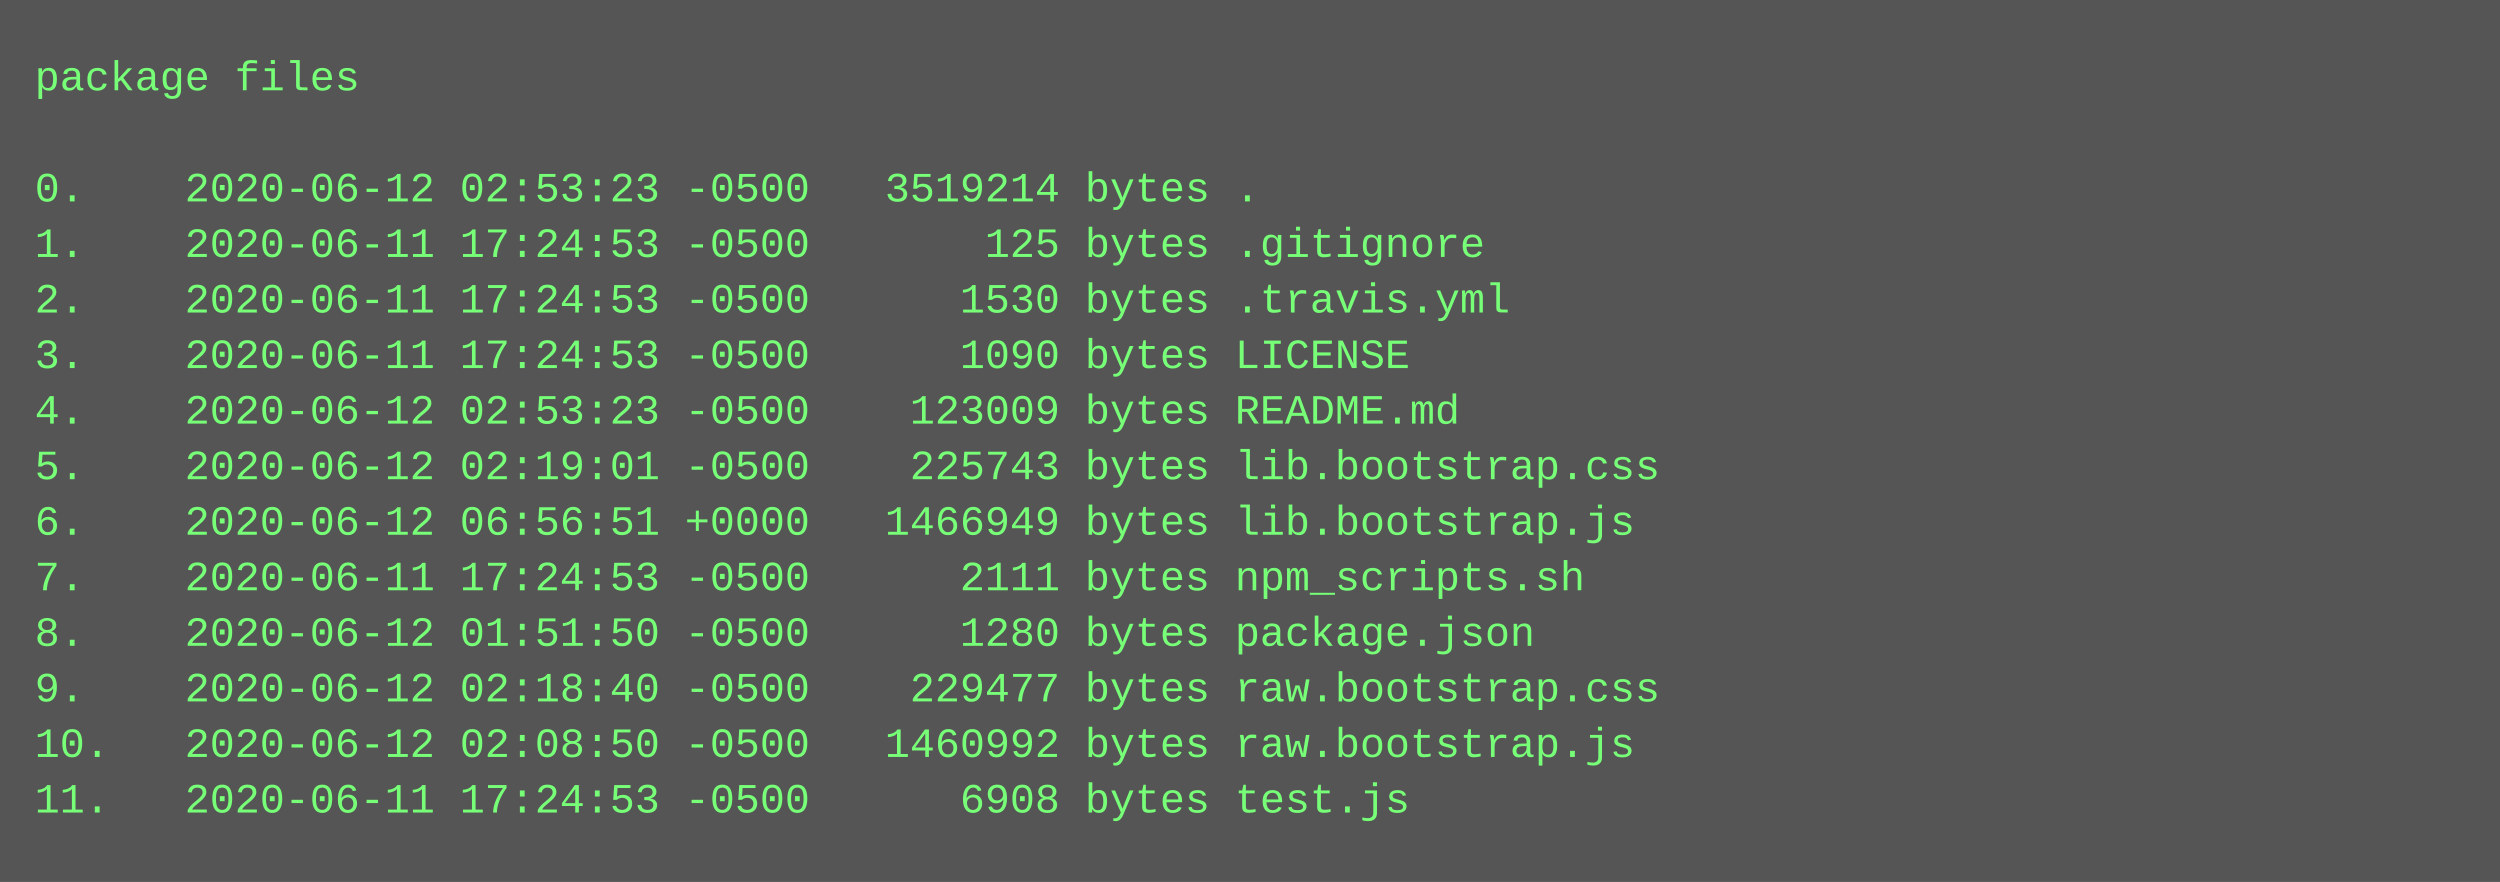
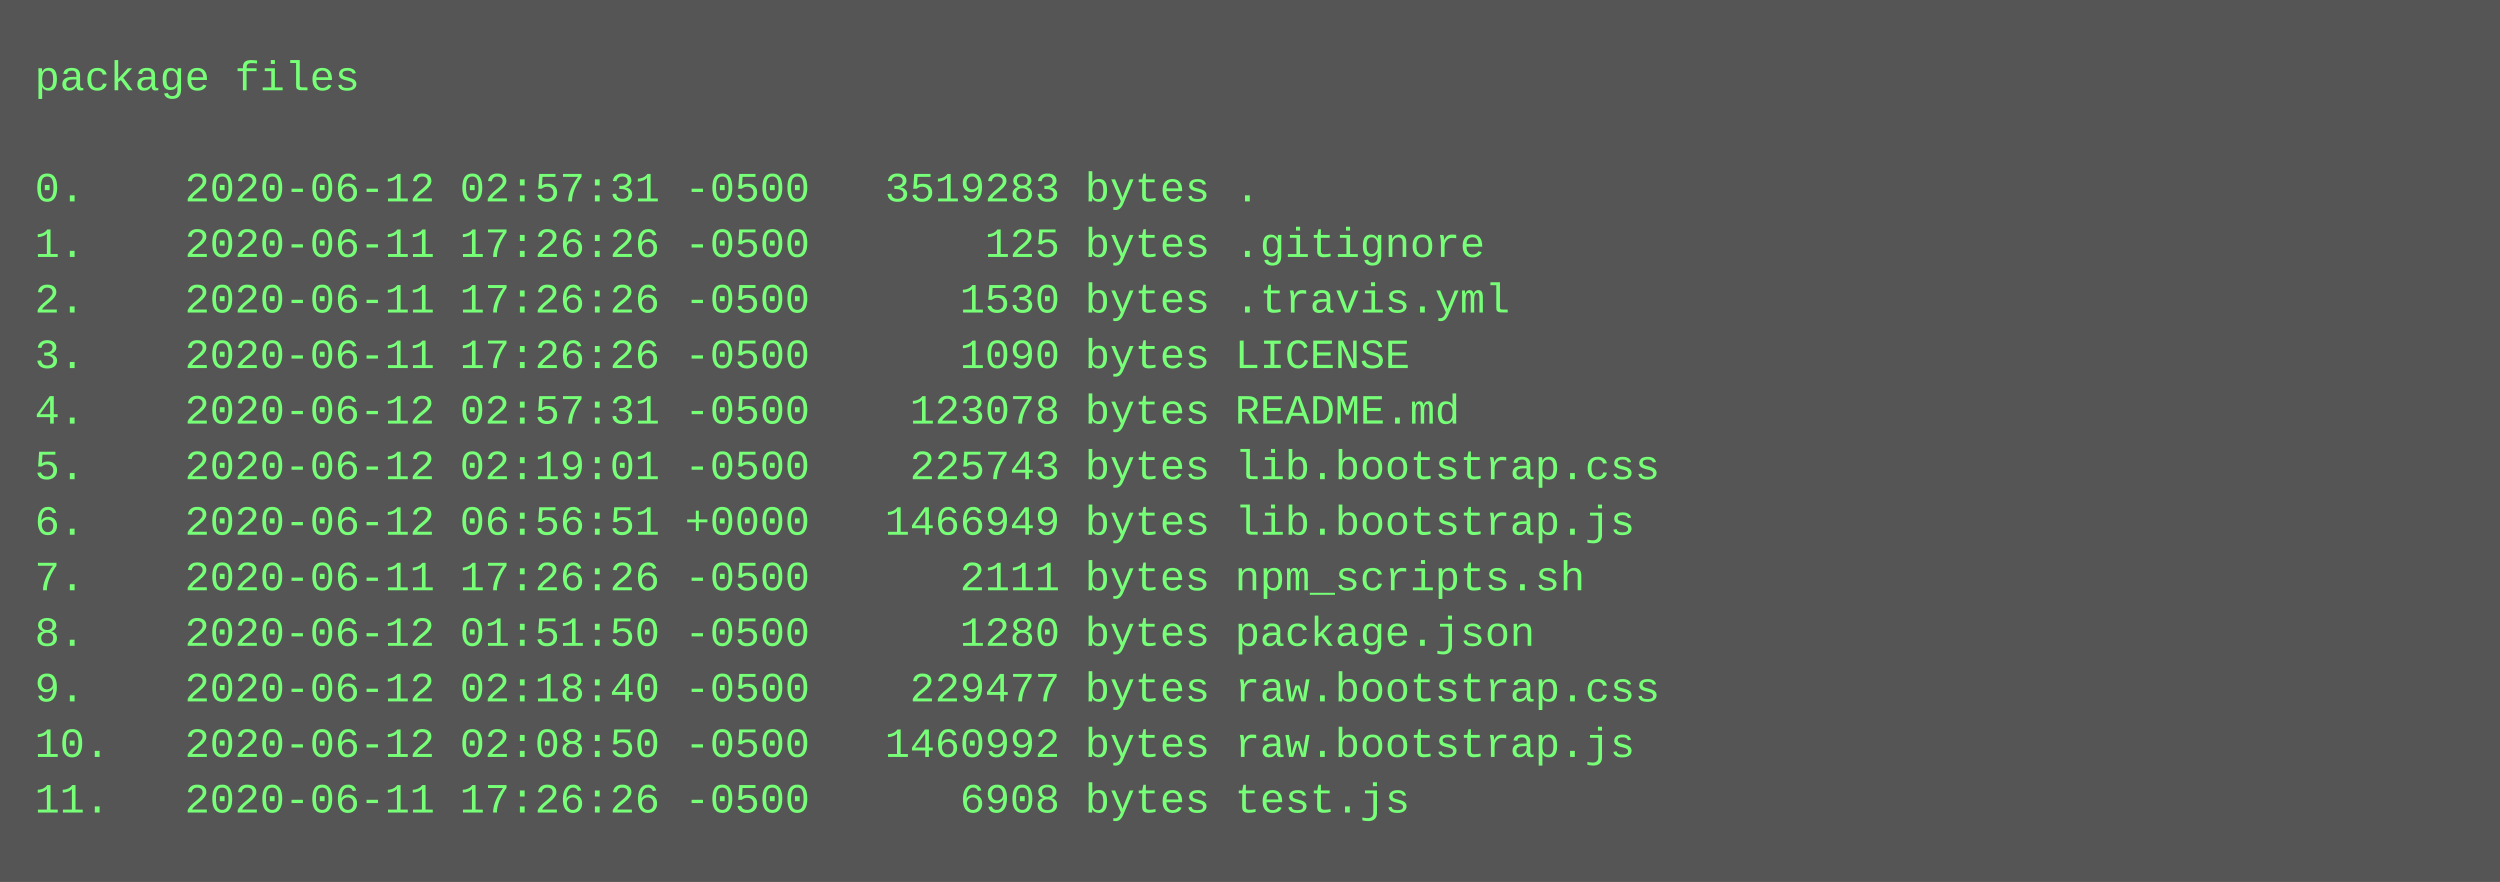
<svg xmlns="http://www.w3.org/2000/svg" height="254" width="720">
  <rect height="254" fill="#555" width="720" />
  <text fill="#7f7" font-family="Courier New" font-size="12" xml:space="preserve">
    <tspan x="10" y="26">package files</tspan>
    <tspan x="10" y="42" />
-     <tspan x="10" y="58">0.    2020-06-12 02:53:23 -0500   3519214 bytes .</tspan>
-     <tspan x="10" y="74">1.    2020-06-11 17:24:53 -0500       125 bytes .gitignore</tspan>
-     <tspan x="10" y="90">2.    2020-06-11 17:24:53 -0500      1530 bytes .travis.yml</tspan>
-     <tspan x="10" y="106">3.    2020-06-11 17:24:53 -0500      1090 bytes LICENSE</tspan>
-     <tspan x="10" y="122">4.    2020-06-12 02:53:23 -0500    123009 bytes README.md</tspan>
+     <tspan x="10" y="58">0.    2020-06-12 02:57:31 -0500   3519283 bytes .</tspan>
+     <tspan x="10" y="74">1.    2020-06-11 17:26:26 -0500       125 bytes .gitignore</tspan>
+     <tspan x="10" y="90">2.    2020-06-11 17:26:26 -0500      1530 bytes .travis.yml</tspan>
+     <tspan x="10" y="106">3.    2020-06-11 17:26:26 -0500      1090 bytes LICENSE</tspan>
+     <tspan x="10" y="122">4.    2020-06-12 02:57:31 -0500    123078 bytes README.md</tspan>
    <tspan x="10" y="138">5.    2020-06-12 02:19:01 -0500    225743 bytes lib.bootstrap.css</tspan>
    <tspan x="10" y="154">6.    2020-06-12 06:56:51 +0000   1466949 bytes lib.bootstrap.js</tspan>
-     <tspan x="10" y="170">7.    2020-06-11 17:24:53 -0500      2111 bytes npm_scripts.sh</tspan>
+     <tspan x="10" y="170">7.    2020-06-11 17:26:26 -0500      2111 bytes npm_scripts.sh</tspan>
    <tspan x="10" y="186">8.    2020-06-12 01:51:50 -0500      1280 bytes package.json</tspan>
    <tspan x="10" y="202">9.    2020-06-12 02:18:40 -0500    229477 bytes raw.bootstrap.css</tspan>
    <tspan x="10" y="218">10.   2020-06-12 02:08:50 -0500   1460992 bytes raw.bootstrap.js</tspan>
-     <tspan x="10" y="234">11.   2020-06-11 17:24:53 -0500      6908 bytes test.js</tspan>
+     <tspan x="10" y="234">11.   2020-06-11 17:26:26 -0500      6908 bytes test.js</tspan>
  </text>
</svg>
